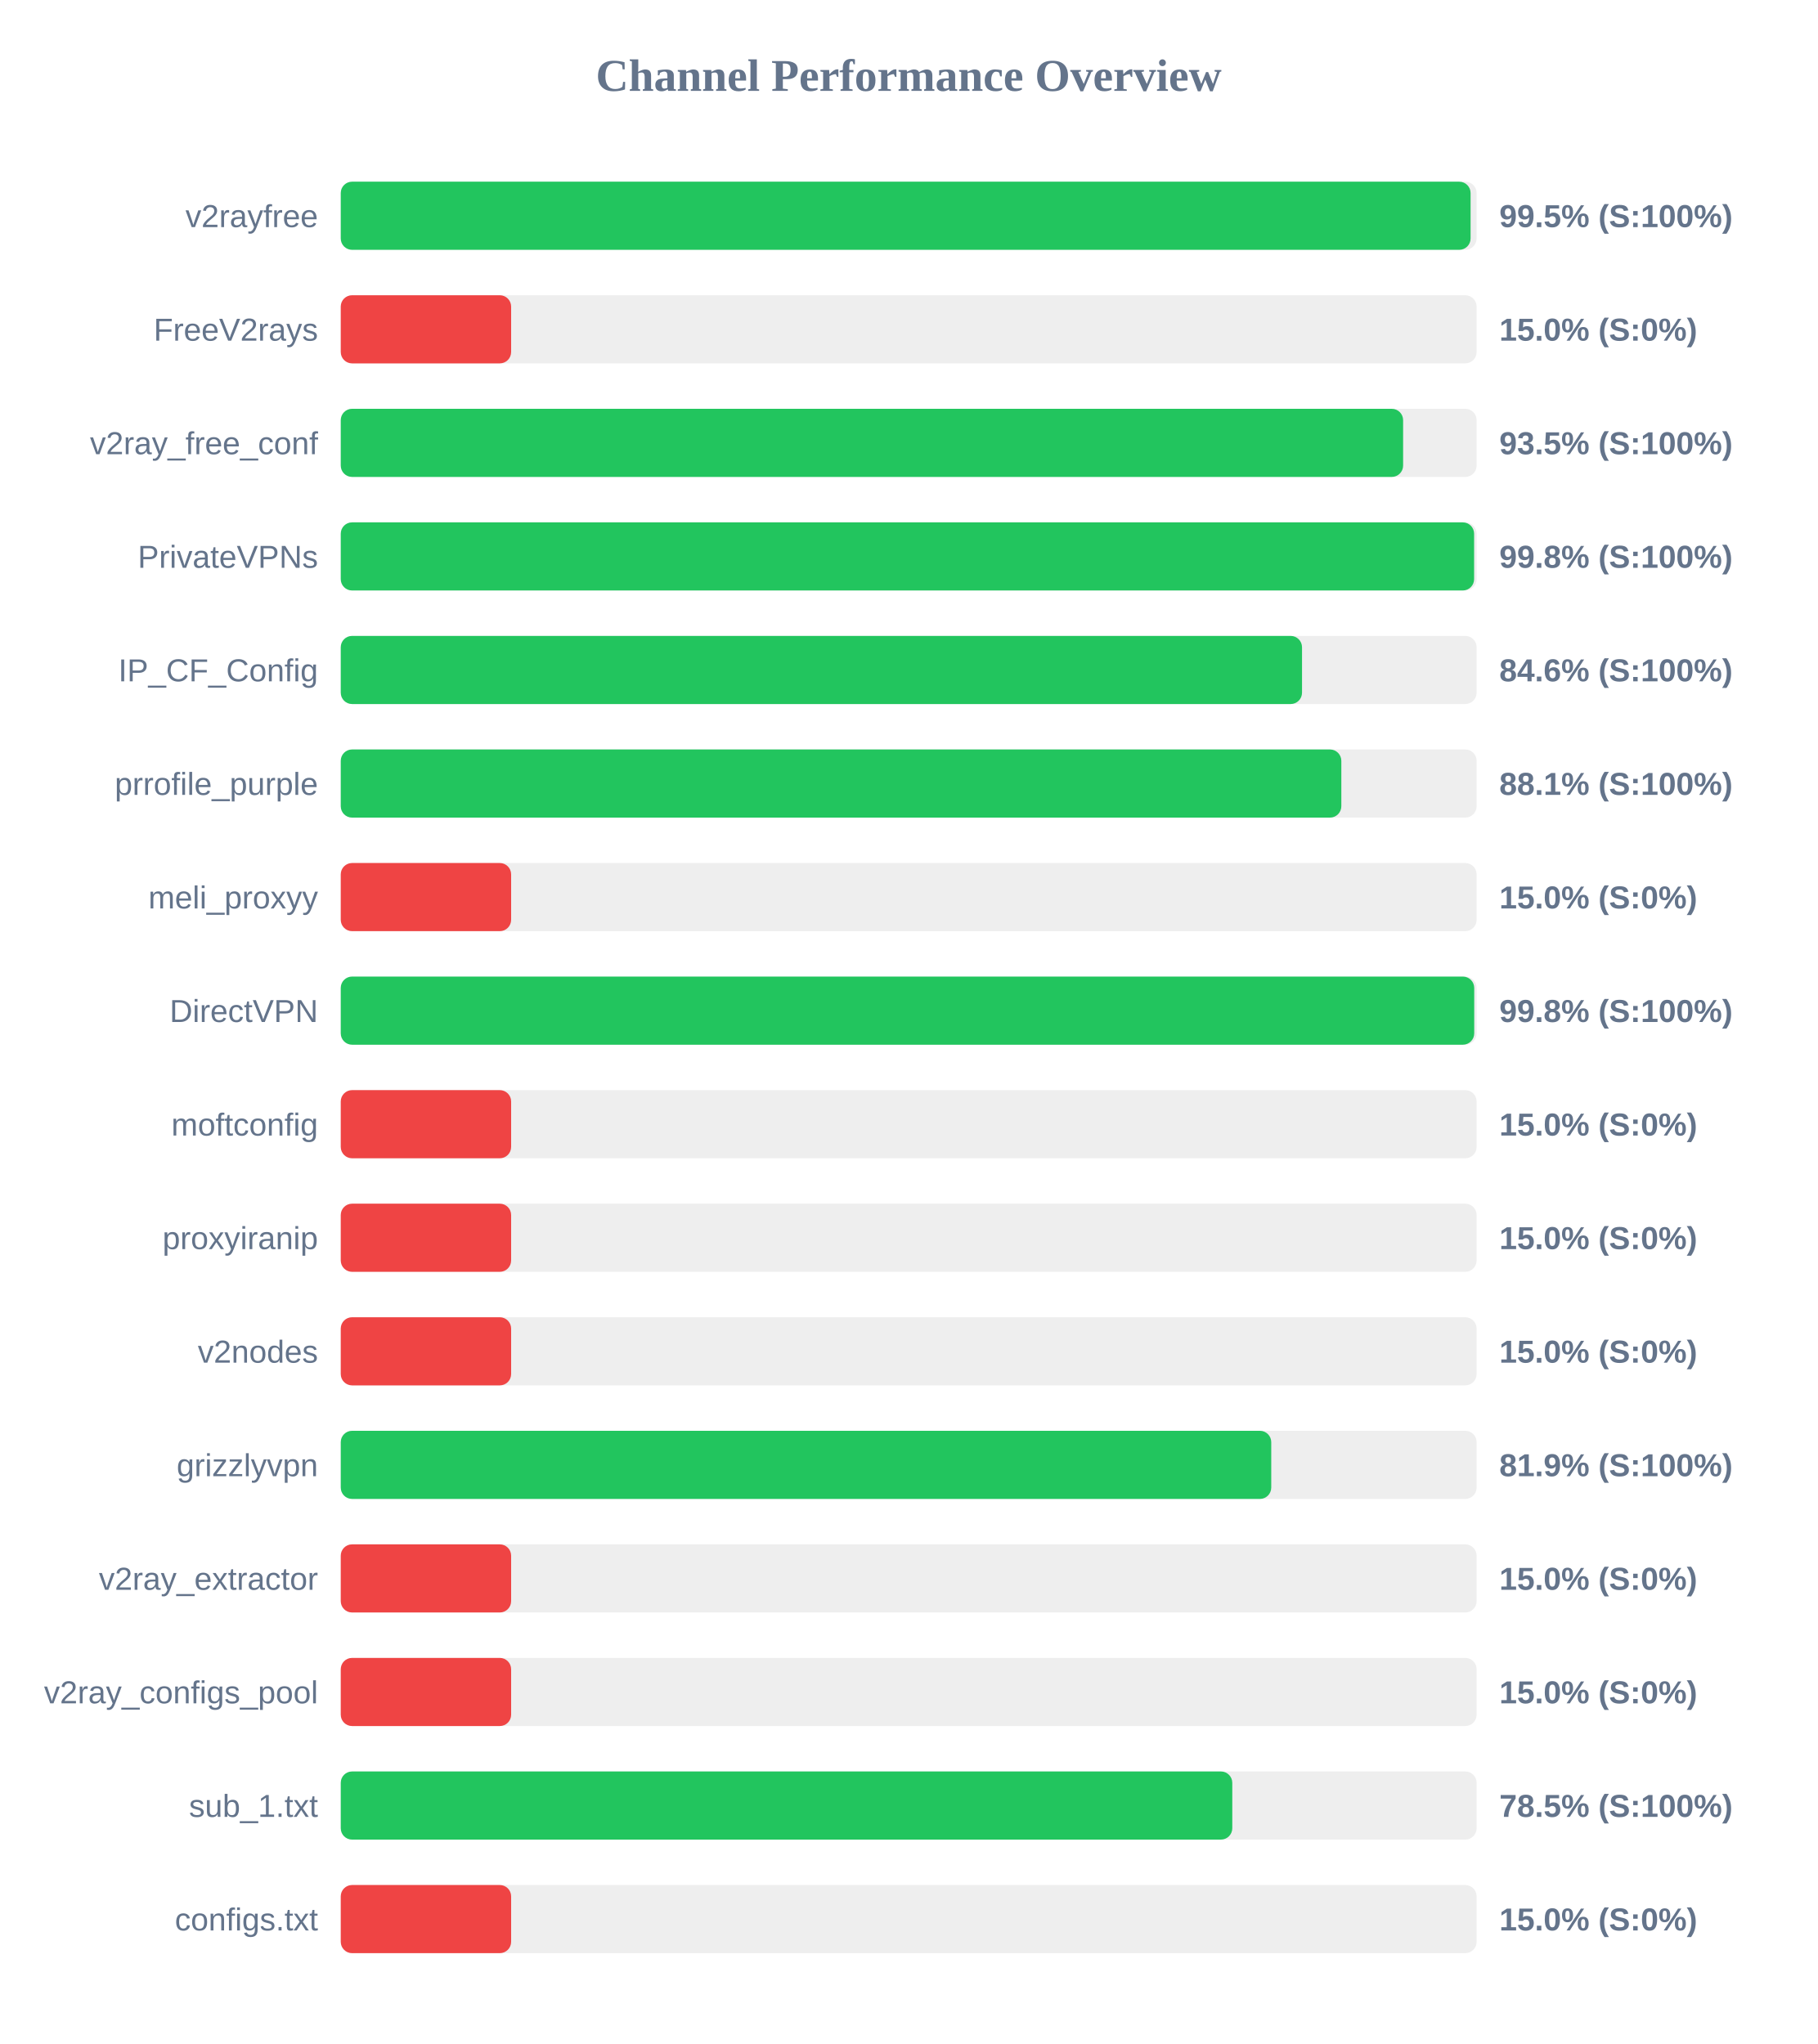
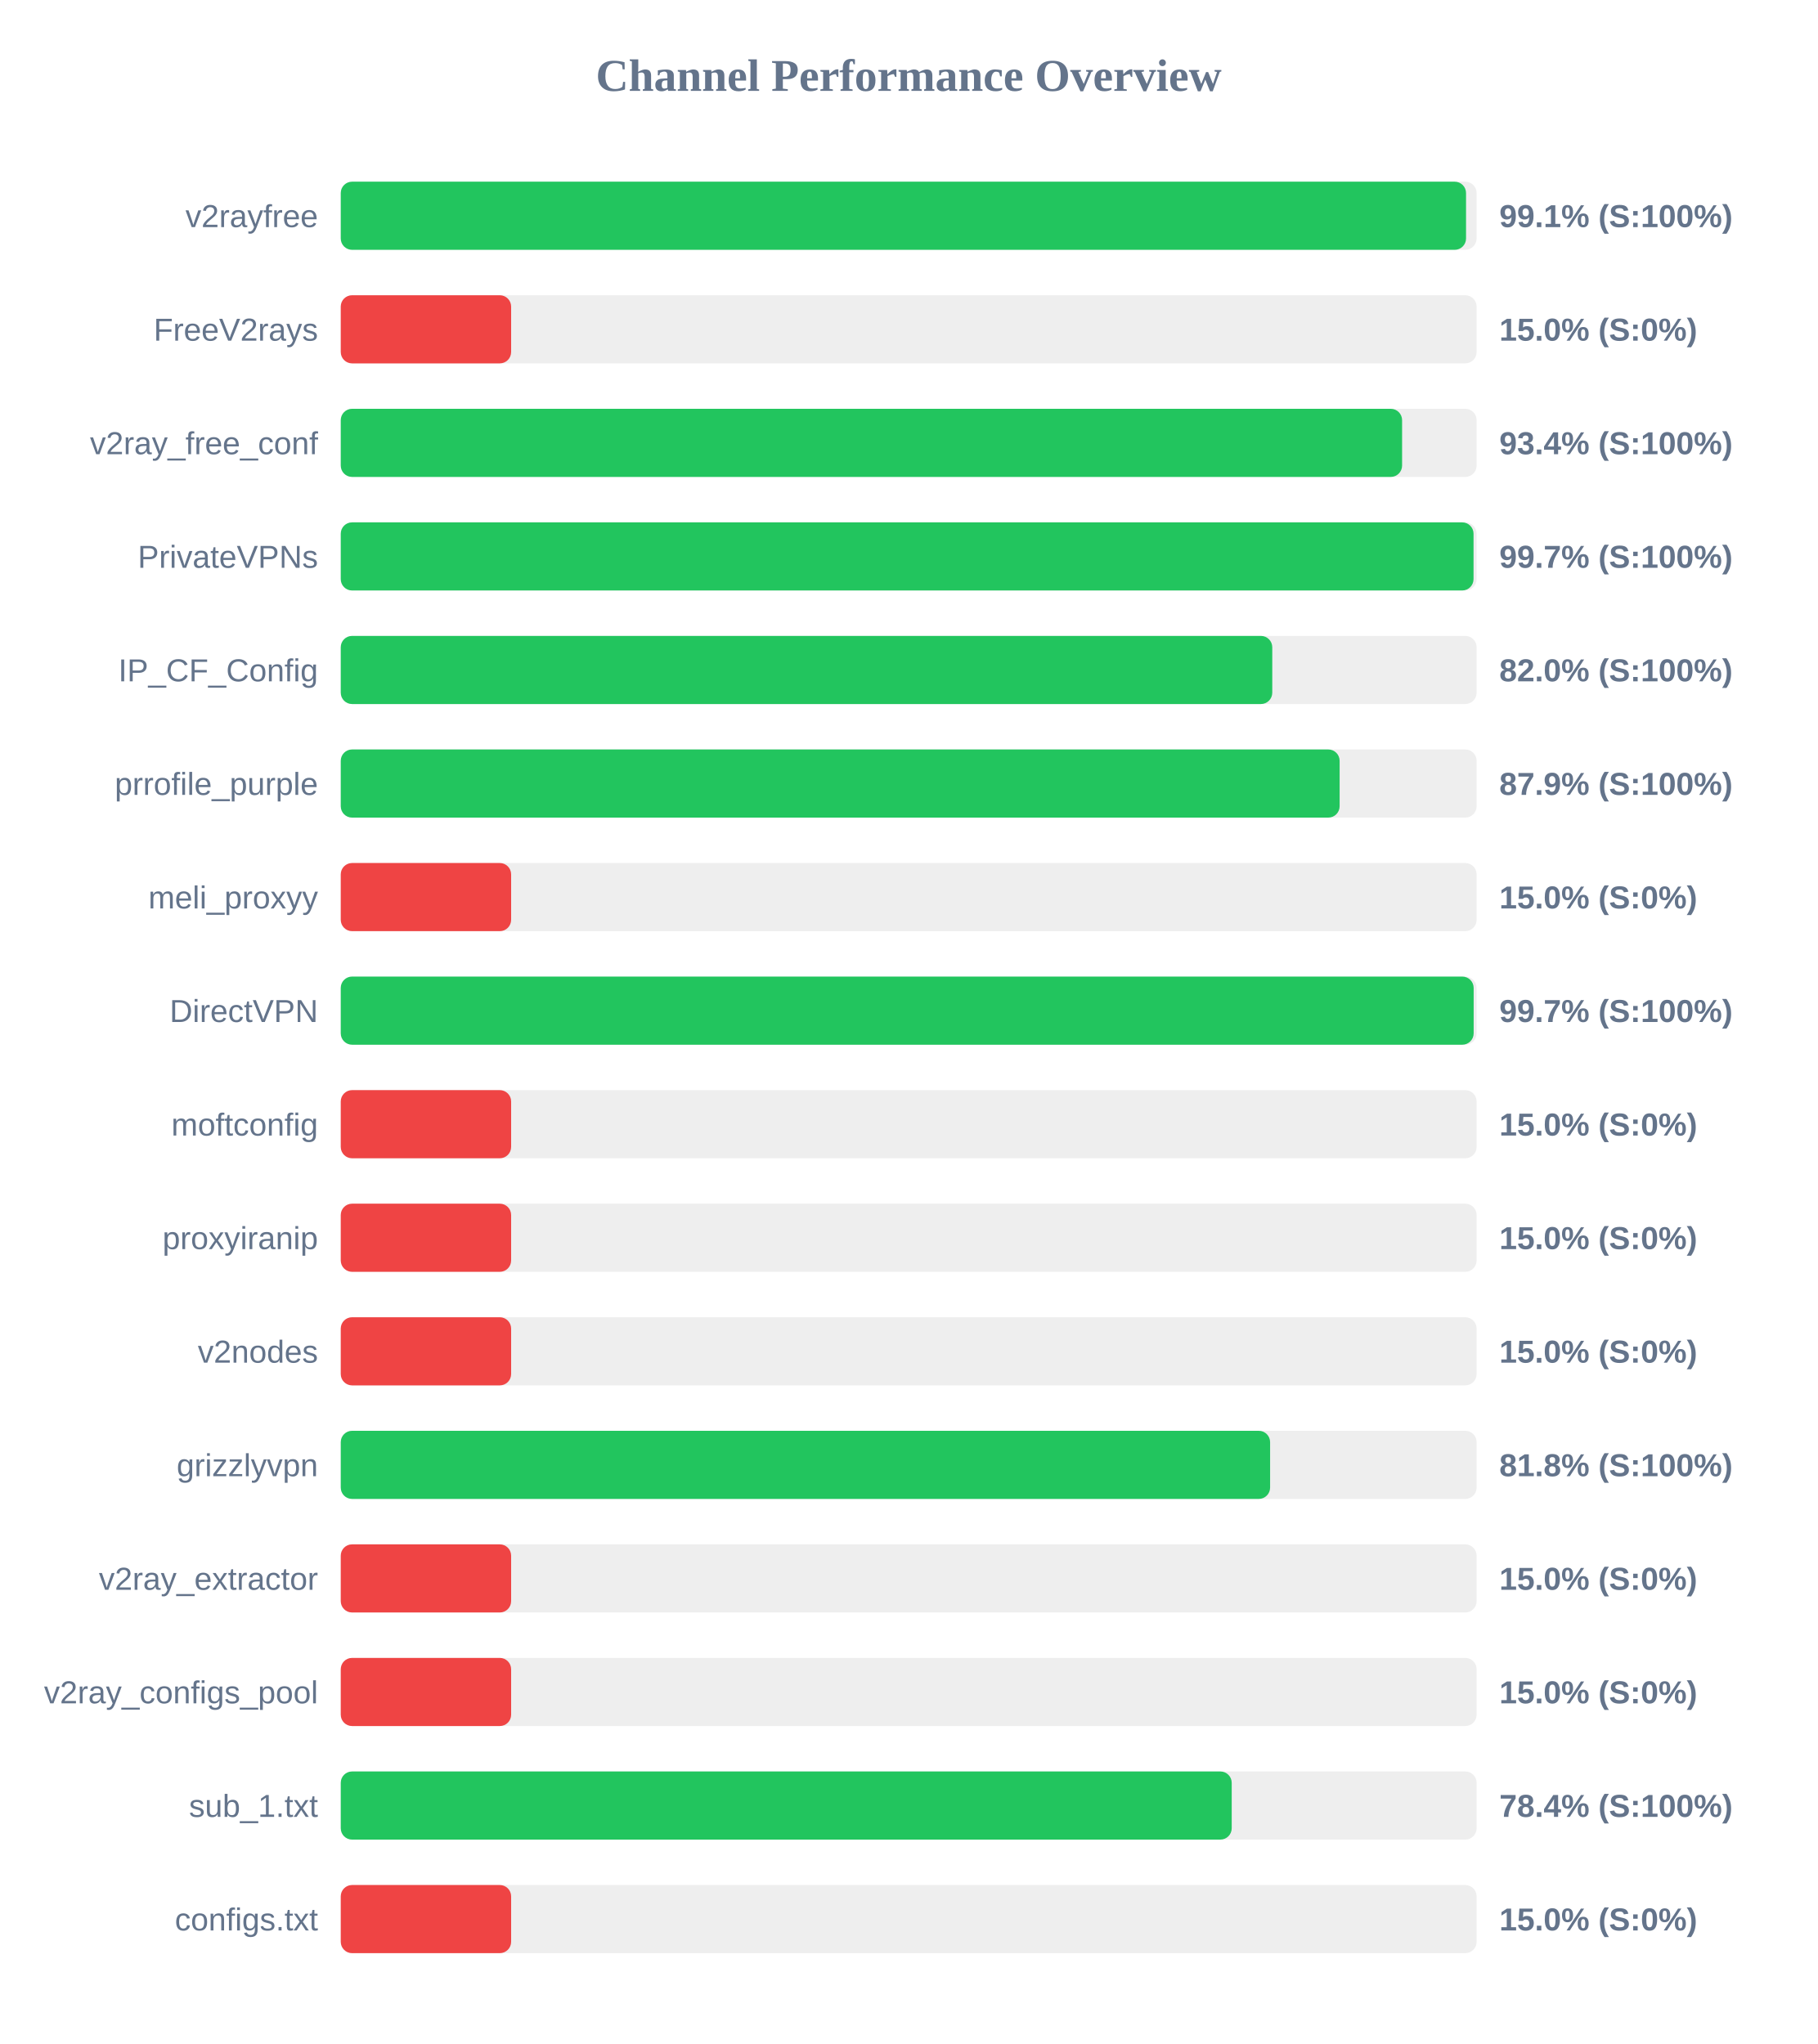
<svg xmlns="http://www.w3.org/2000/svg" width="800" height="900" version="1.1">
  <style>
        .row { font: 14px Arial; fill: #64748b; }
        .score { font: bold 14px Arial; fill: #64748b; }
    </style>
  <text x="400" y="40" text-anchor="middle" font-size="20px" font-weight="bold" fill="#64748b">Channel Performance Overview</text>
  <rect x="150" y="80" width="500" height="30" fill="#eee" rx="5" />
-   <rect x="150" y="80" width="497.35" height="30" fill="#22c55e" rx="5" />
+   <rect x="150" y="80" width="495.35" height="30" fill="#22c55e" rx="5" />
  <text x="140" y="100" text-anchor="end" class="row">v2rayfree</text>
-   <text x="660" y="100" text-anchor="start" class="score">99.5% (S:100%)</text>
+   <text x="660" y="100" text-anchor="start" class="score">99.1% (S:100%)</text>
  <rect x="150" y="130" width="500" height="30" fill="#eee" rx="5" />
  <rect x="150" y="130" width="75.0" height="30" fill="#ef4444" rx="5" />
  <text x="140" y="150" text-anchor="end" class="row">FreeV2rays</text>
  <text x="660" y="150" text-anchor="start" class="score">15.0% (S:0%)</text>
  <rect x="150" y="180" width="500" height="30" fill="#eee" rx="5" />
-   <rect x="150" y="180" width="467.65" height="30" fill="#22c55e" rx="5" />
+   <rect x="150" y="180" width="467.2" height="30" fill="#22c55e" rx="5" />
  <text x="140" y="200" text-anchor="end" class="row">v2ray_free_conf</text>
-   <text x="660" y="200" text-anchor="start" class="score">93.5% (S:100%)</text>
+   <text x="660" y="200" text-anchor="start" class="score">93.4% (S:100%)</text>
  <rect x="150" y="230" width="500" height="30" fill="#eee" rx="5" />
-   <rect x="150" y="230" width="498.9" height="30" fill="#22c55e" rx="5" />
+   <rect x="150" y="230" width="498.65" height="30" fill="#22c55e" rx="5" />
  <text x="140" y="250" text-anchor="end" class="row">PrivateVPNs</text>
-   <text x="660" y="250" text-anchor="start" class="score">99.8% (S:100%)</text>
+   <text x="660" y="250" text-anchor="start" class="score">99.7% (S:100%)</text>
  <rect x="150" y="280" width="500" height="30" fill="#eee" rx="5" />
-   <rect x="150" y="280" width="423.15" height="30" fill="#22c55e" rx="5" />
+   <rect x="150" y="280" width="410.05" height="30" fill="#22c55e" rx="5" />
  <text x="140" y="300" text-anchor="end" class="row">IP_CF_Config</text>
-   <text x="660" y="300" text-anchor="start" class="score">84.6% (S:100%)</text>
+   <text x="660" y="300" text-anchor="start" class="score">82.0% (S:100%)</text>
  <rect x="150" y="330" width="500" height="30" fill="#eee" rx="5" />
-   <rect x="150" y="330" width="440.45" height="30" fill="#22c55e" rx="5" />
+   <rect x="150" y="330" width="439.7" height="30" fill="#22c55e" rx="5" />
  <text x="140" y="350" text-anchor="end" class="row">prrofile_purple</text>
-   <text x="660" y="350" text-anchor="start" class="score">88.1% (S:100%)</text>
+   <text x="660" y="350" text-anchor="start" class="score">87.9% (S:100%)</text>
  <rect x="150" y="380" width="500" height="30" fill="#eee" rx="5" />
  <rect x="150" y="380" width="75.0" height="30" fill="#ef4444" rx="5" />
  <text x="140" y="400" text-anchor="end" class="row">meli_proxyy</text>
  <text x="660" y="400" text-anchor="start" class="score">15.0% (S:0%)</text>
  <rect x="150" y="430" width="500" height="30" fill="#eee" rx="5" />
-   <rect x="150" y="430" width="498.95" height="30" fill="#22c55e" rx="5" />
+   <rect x="150" y="430" width="498.7" height="30" fill="#22c55e" rx="5" />
  <text x="140" y="450" text-anchor="end" class="row">DirectVPN</text>
-   <text x="660" y="450" text-anchor="start" class="score">99.8% (S:100%)</text>
+   <text x="660" y="450" text-anchor="start" class="score">99.7% (S:100%)</text>
  <rect x="150" y="480" width="500" height="30" fill="#eee" rx="5" />
  <rect x="150" y="480" width="75.0" height="30" fill="#ef4444" rx="5" />
  <text x="140" y="500" text-anchor="end" class="row">moftconfig</text>
  <text x="660" y="500" text-anchor="start" class="score">15.0% (S:0%)</text>
  <rect x="150" y="530" width="500" height="30" fill="#eee" rx="5" />
  <rect x="150" y="530" width="75.0" height="30" fill="#ef4444" rx="5" />
  <text x="140" y="550" text-anchor="end" class="row">proxyiranip</text>
  <text x="660" y="550" text-anchor="start" class="score">15.0% (S:0%)</text>
  <rect x="150" y="580" width="500" height="30" fill="#eee" rx="5" />
  <rect x="150" y="580" width="75.0" height="30" fill="#ef4444" rx="5" />
  <text x="140" y="600" text-anchor="end" class="row">v2nodes</text>
  <text x="660" y="600" text-anchor="start" class="score">15.0% (S:0%)</text>
  <rect x="150" y="630" width="500" height="30" fill="#eee" rx="5" />
-   <rect x="150" y="630" width="409.6" height="30" fill="#22c55e" rx="5" />
+   <rect x="150" y="630" width="409.1" height="30" fill="#22c55e" rx="5" />
  <text x="140" y="650" text-anchor="end" class="row">grizzlyvpn</text>
-   <text x="660" y="650" text-anchor="start" class="score">81.9% (S:100%)</text>
+   <text x="660" y="650" text-anchor="start" class="score">81.8% (S:100%)</text>
  <rect x="150" y="680" width="500" height="30" fill="#eee" rx="5" />
  <rect x="150" y="680" width="75.0" height="30" fill="#ef4444" rx="5" />
  <text x="140" y="700" text-anchor="end" class="row">v2ray_extractor</text>
  <text x="660" y="700" text-anchor="start" class="score">15.0% (S:0%)</text>
  <rect x="150" y="730" width="500" height="30" fill="#eee" rx="5" />
  <rect x="150" y="730" width="75.0" height="30" fill="#ef4444" rx="5" />
  <text x="140" y="750" text-anchor="end" class="row">v2ray_configs_pool</text>
  <text x="660" y="750" text-anchor="start" class="score">15.0% (S:0%)</text>
  <rect x="150" y="780" width="500" height="30" fill="#eee" rx="5" />
-   <rect x="150" y="780" width="392.45" height="30" fill="#22c55e" rx="5" />
+   <rect x="150" y="780" width="392.2" height="30" fill="#22c55e" rx="5" />
  <text x="140" y="800" text-anchor="end" class="row">sub_1.txt</text>
-   <text x="660" y="800" text-anchor="start" class="score">78.5% (S:100%)</text>
+   <text x="660" y="800" text-anchor="start" class="score">78.4% (S:100%)</text>
  <rect x="150" y="830" width="500" height="30" fill="#eee" rx="5" />
  <rect x="150" y="830" width="75.0" height="30" fill="#ef4444" rx="5" />
  <text x="140" y="850" text-anchor="end" class="row">configs.txt</text>
  <text x="660" y="850" text-anchor="start" class="score">15.0% (S:0%)</text>
</svg>
